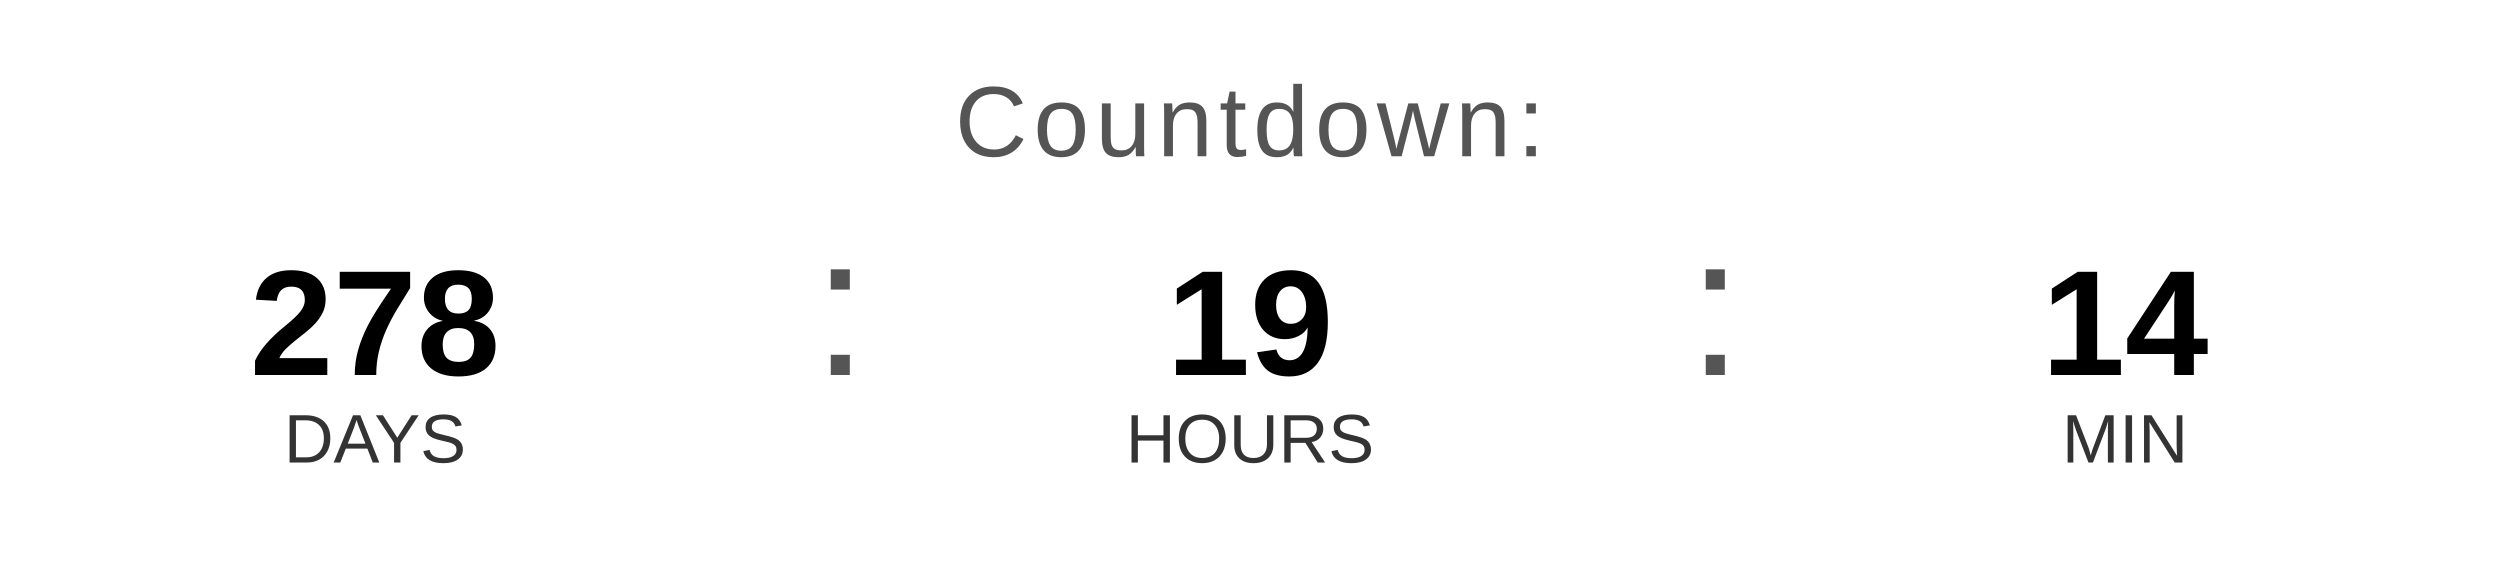
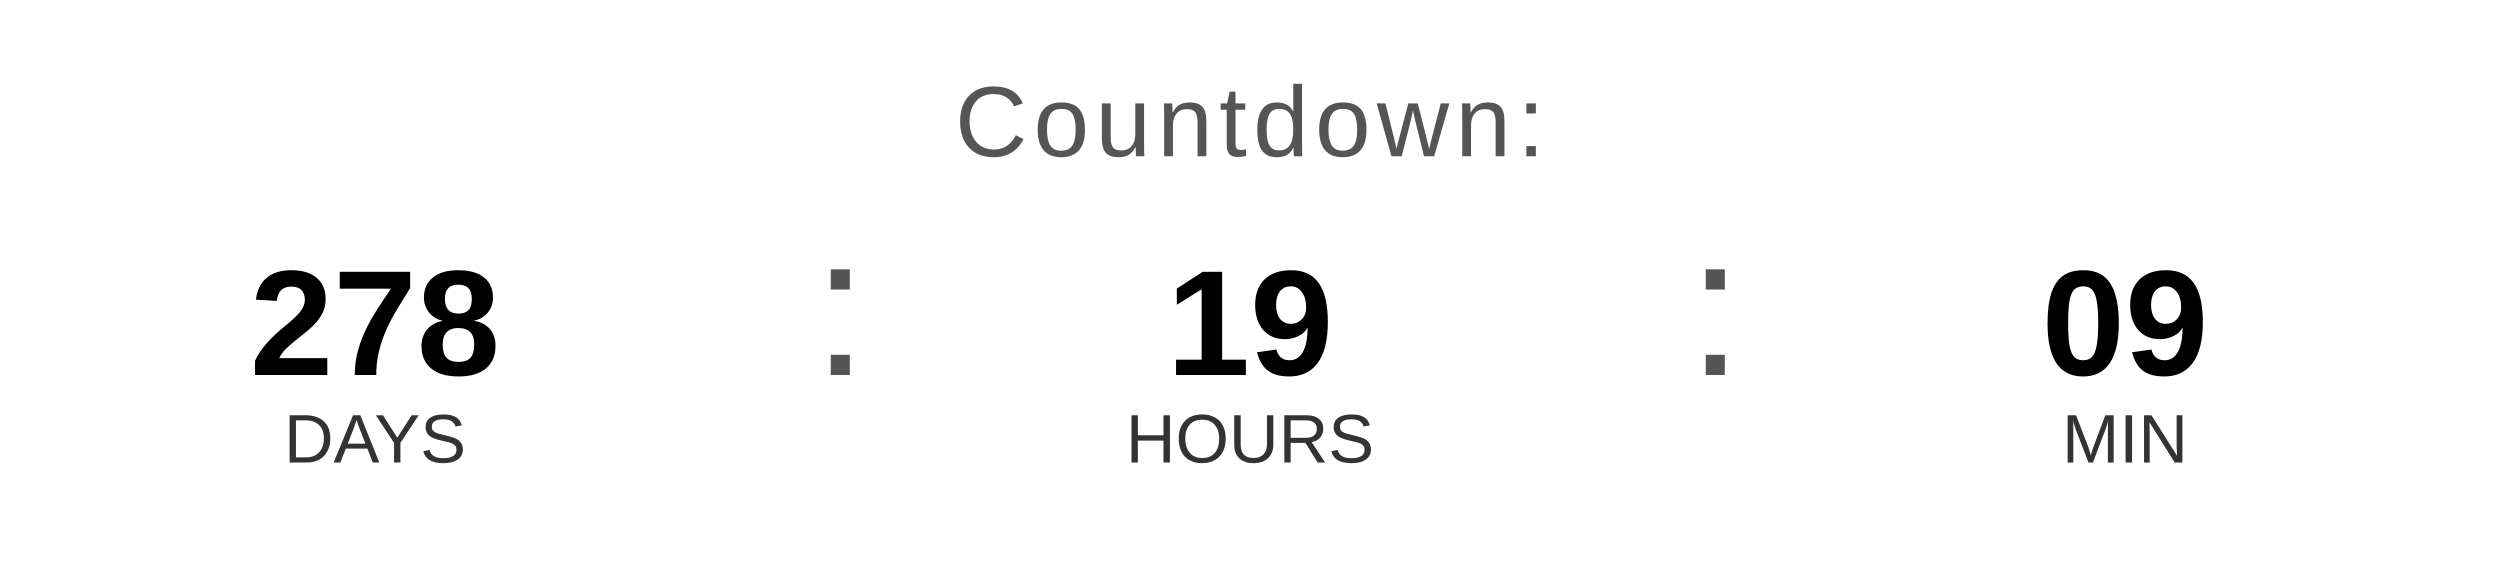
<svg xmlns="http://www.w3.org/2000/svg" width="400" height="90" viewBox="0 0 400 90">
  <text x="200" y="25" font-family="Arial, Helvetica, sans-serif" font-size="16" fill="#555555" text-anchor="middle" letter-spacing="1">
    Countdown:
  </text>
  <text x="60" y="60" font-family="Arial, Helvetica, sans-serif" font-size="24" font-weight="bold" fill="#000000" text-anchor="middle">278</text>
  <text x="60" y="74" font-family="Arial, Helvetica, sans-serif" font-size="11" fill="#333333" text-anchor="middle">DAYS</text>
  <text x="130" y="60" font-family="Arial, sans-serif" font-size="32" fill="#555555">:</text>
  <text x="200" y="60" font-family="Arial, Helvetica, sans-serif" font-size="24" font-weight="bold" fill="#000000" text-anchor="middle">19</text>
  <text x="200" y="74" font-family="Arial, Helvetica, sans-serif" font-size="11" fill="#333333" text-anchor="middle">HOURS</text>
  <text x="270" y="60" font-family="Arial, sans-serif" font-size="32" fill="#555555">:</text>
-   <text x="340" y="60" font-family="Arial, Helvetica, sans-serif" font-size="24" font-weight="bold" fill="#000000" text-anchor="middle">14</text>
+   <text x="340" y="60" font-family="Arial, Helvetica, sans-serif" font-size="24" font-weight="bold" fill="#000000" text-anchor="middle">09</text>
  <text x="340" y="74" font-family="Arial, Helvetica, sans-serif" font-size="11" fill="#333333" text-anchor="middle">MIN</text>
</svg>
